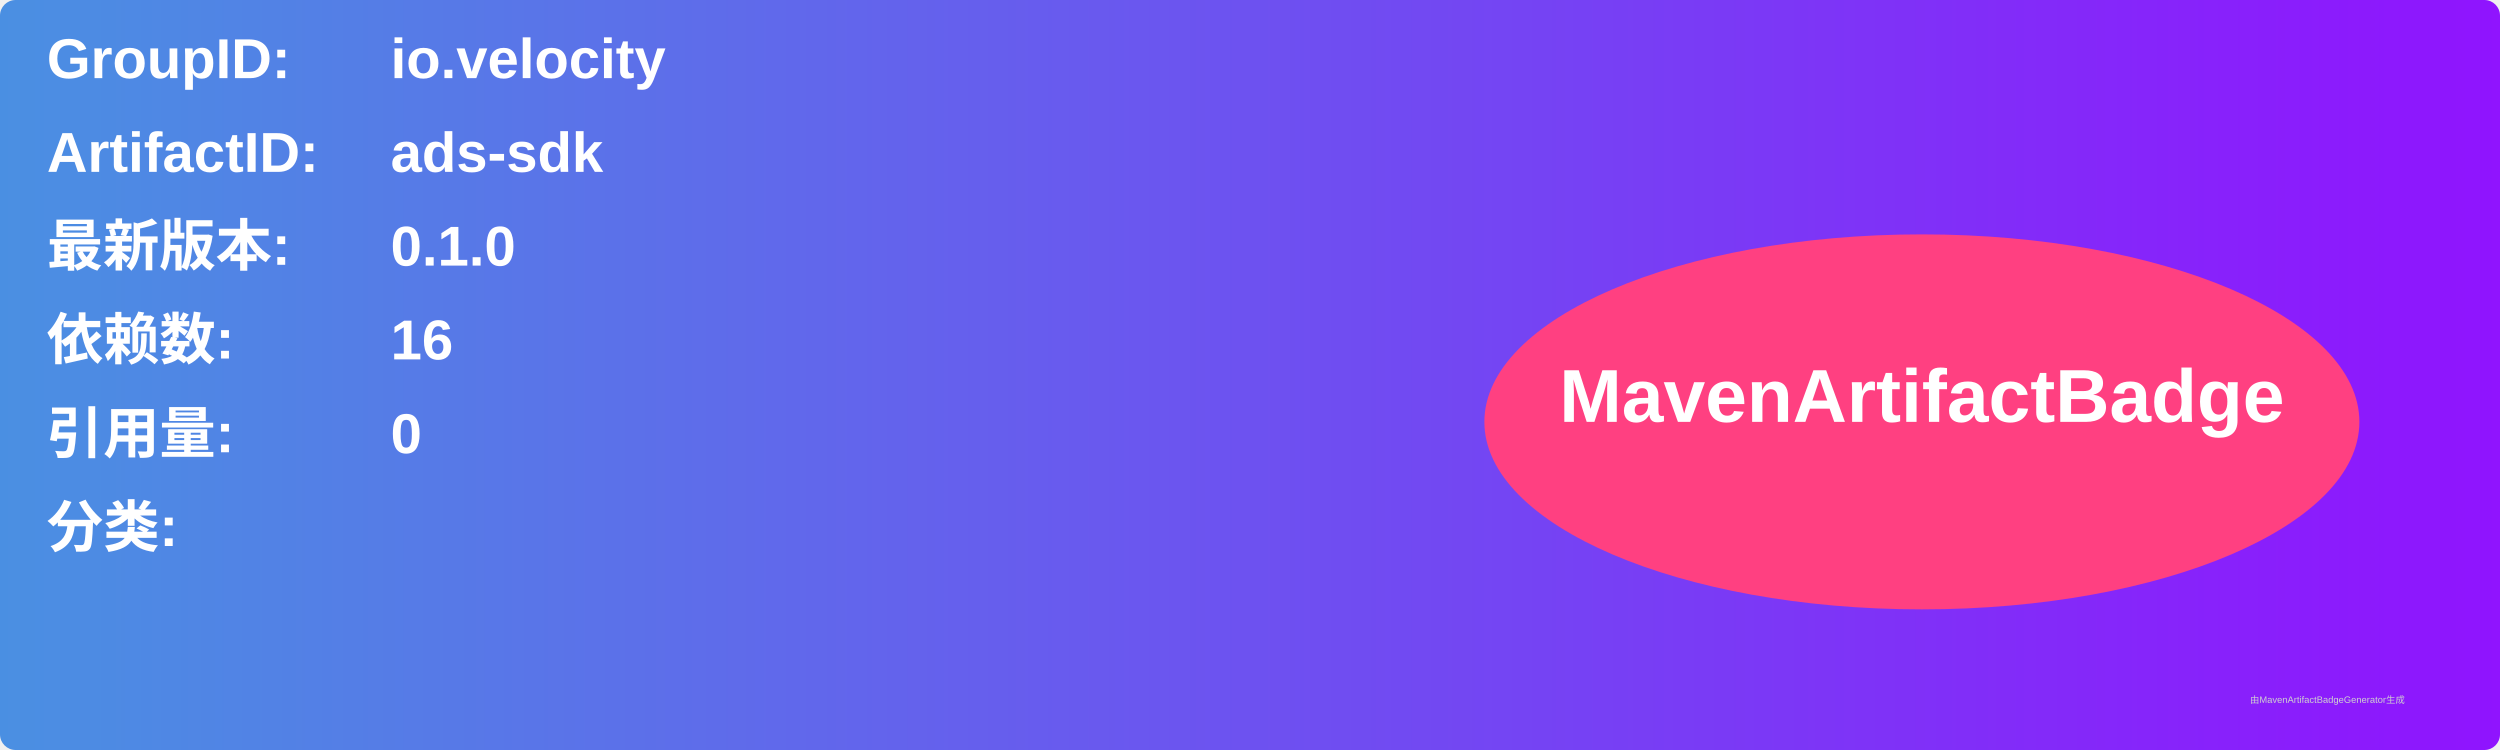
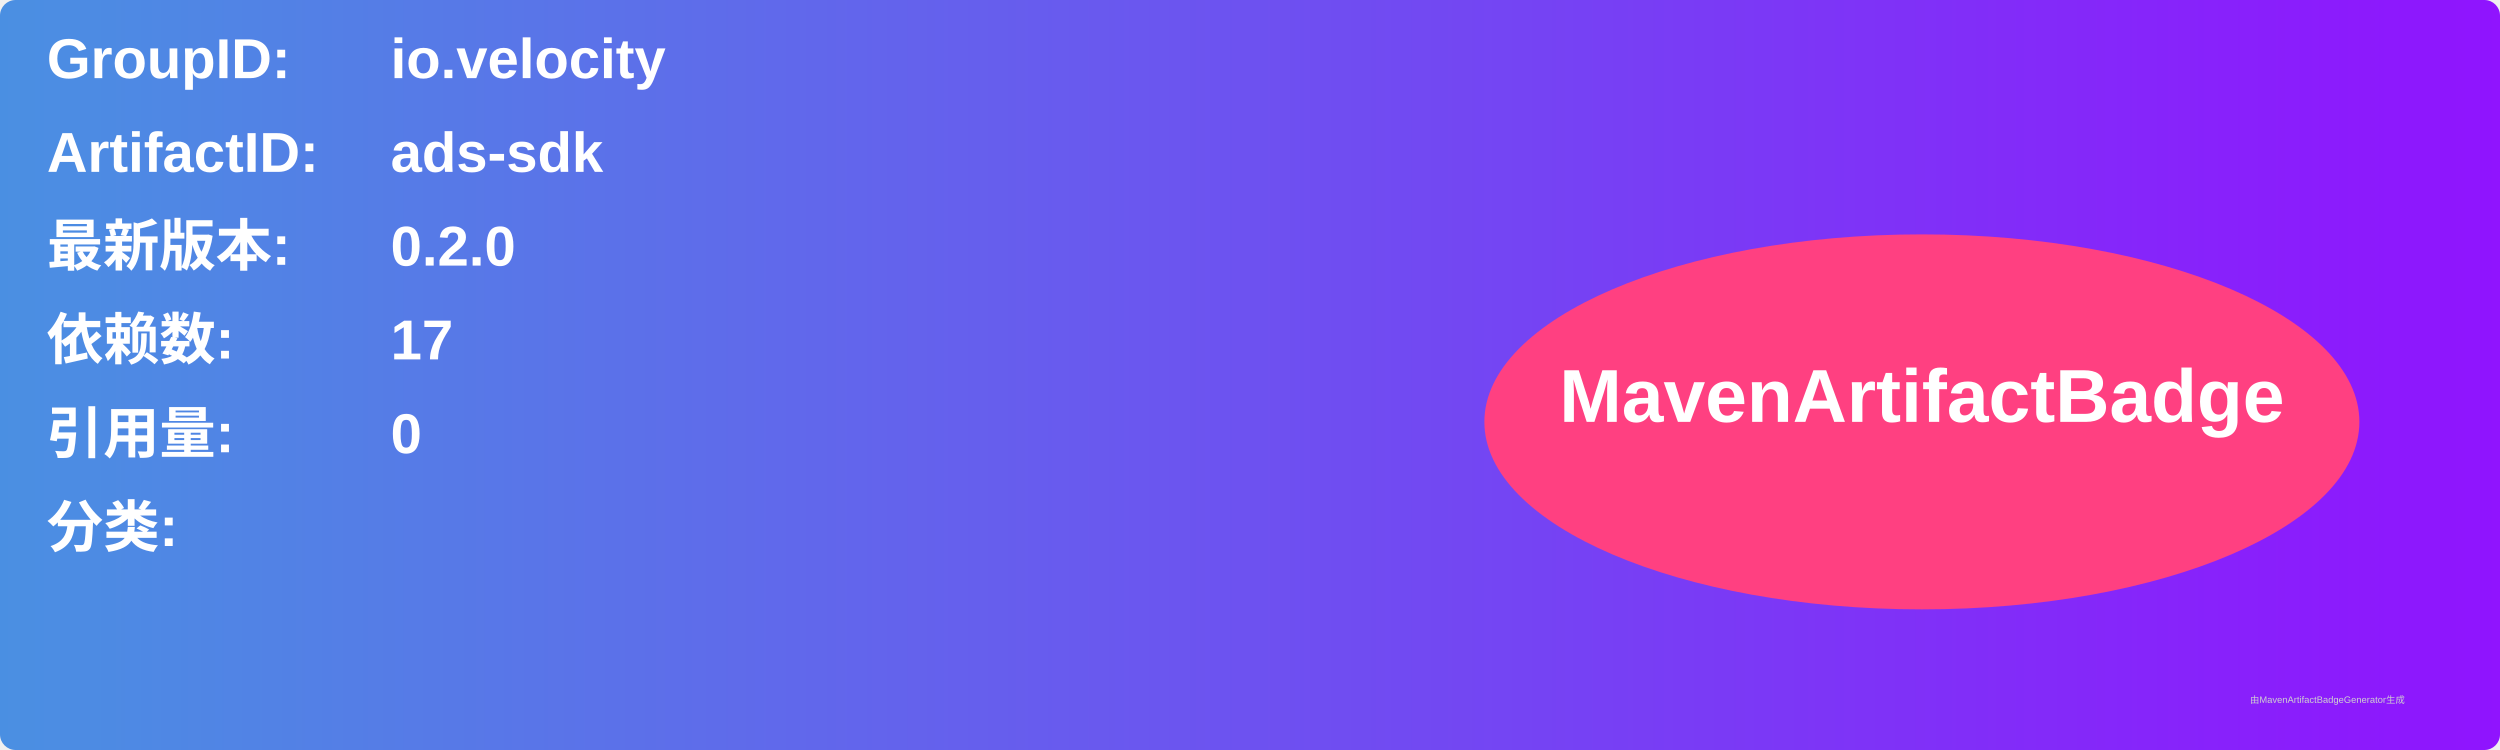
<svg xmlns="http://www.w3.org/2000/svg" width="800" height="240" viewBox="0 0 800 240">
  <linearGradient id="grad" x1="0%" y1="0%" x2="100%" y2="0%">
    <stop offset="0%" stop-color="#4a90e2" />
    <stop offset="100%" stop-color="#9013fe" />
  </linearGradient>
  <rect width="100%" height="100%" rx="5" ry="5" fill="url(#grad)" />
  <g transform="translate(15, 15)">
    <text x="0" y="10" font-family="Arial" font-size="18" fill="white" font-weight="bold" width="260">GroupID:</text>
    <text x="110" y="10" font-family="Arial" font-size="18" fill="white" font-weight="bold" width="460">io.velocity</text>
    <text x="0" y="40" font-family="Arial" font-size="18" fill="white" font-weight="bold" width="260">ArtifactID:</text>
    <text x="110" y="40" font-family="Arial" font-size="18" fill="white" font-weight="bold" width="460">ads-sdk</text>
    <text x="0" y="70" font-family="Arial" font-size="18" fill="white" font-weight="bold">最新版本:</text>
    <text x="110" y="70" font-family="Arial" font-size="18" fill="white" font-weight="bold">
-       <tspan font-weight="bold">0.1.0</tspan>
+       <tspan font-weight="bold">0.2.0</tspan>
    </text>
    <text x="0" y="100" font-family="Arial" font-size="18" fill="white" font-weight="bold">依赖数: </text>
    <text x="110" y="100" font-family="Arial" font-size="18" fill="white">
-       <tspan font-weight="bold">16</tspan>
+       <tspan font-weight="bold">17</tspan>
    </text>
    <text x="0" y="130" font-family="Arial" font-size="18" fill="white" font-weight="bold">引用量: </text>
    <text x="110" y="130" font-family="Arial" font-size="18" fill="white">
      <tspan font-weight="bold">0</tspan>
    </text>
    <text x="0" y="160" font-family="Arial" font-size="18" fill="white" font-weight="bold">分类:</text>
    <text x="10" y="190" font-family="Arial" font-size="10" fill="white">
      <tspan font-weight="bold" />
    </text>
    <ellipse cx="600" cy="120" rx="140" ry="60" fill="#ff4081" />
    <text x="600" y="120" text-anchor="middle" font-family="Arial" font-size="24" fill="white" font-weight="bold">MavenArtifactBadge</text>
  </g>
  <text x="720" y="225" font-family="Arial" font-size="3" fill="#d0d0d0">由MavenArtifactBadgeGenerator生成</text>
</svg>
